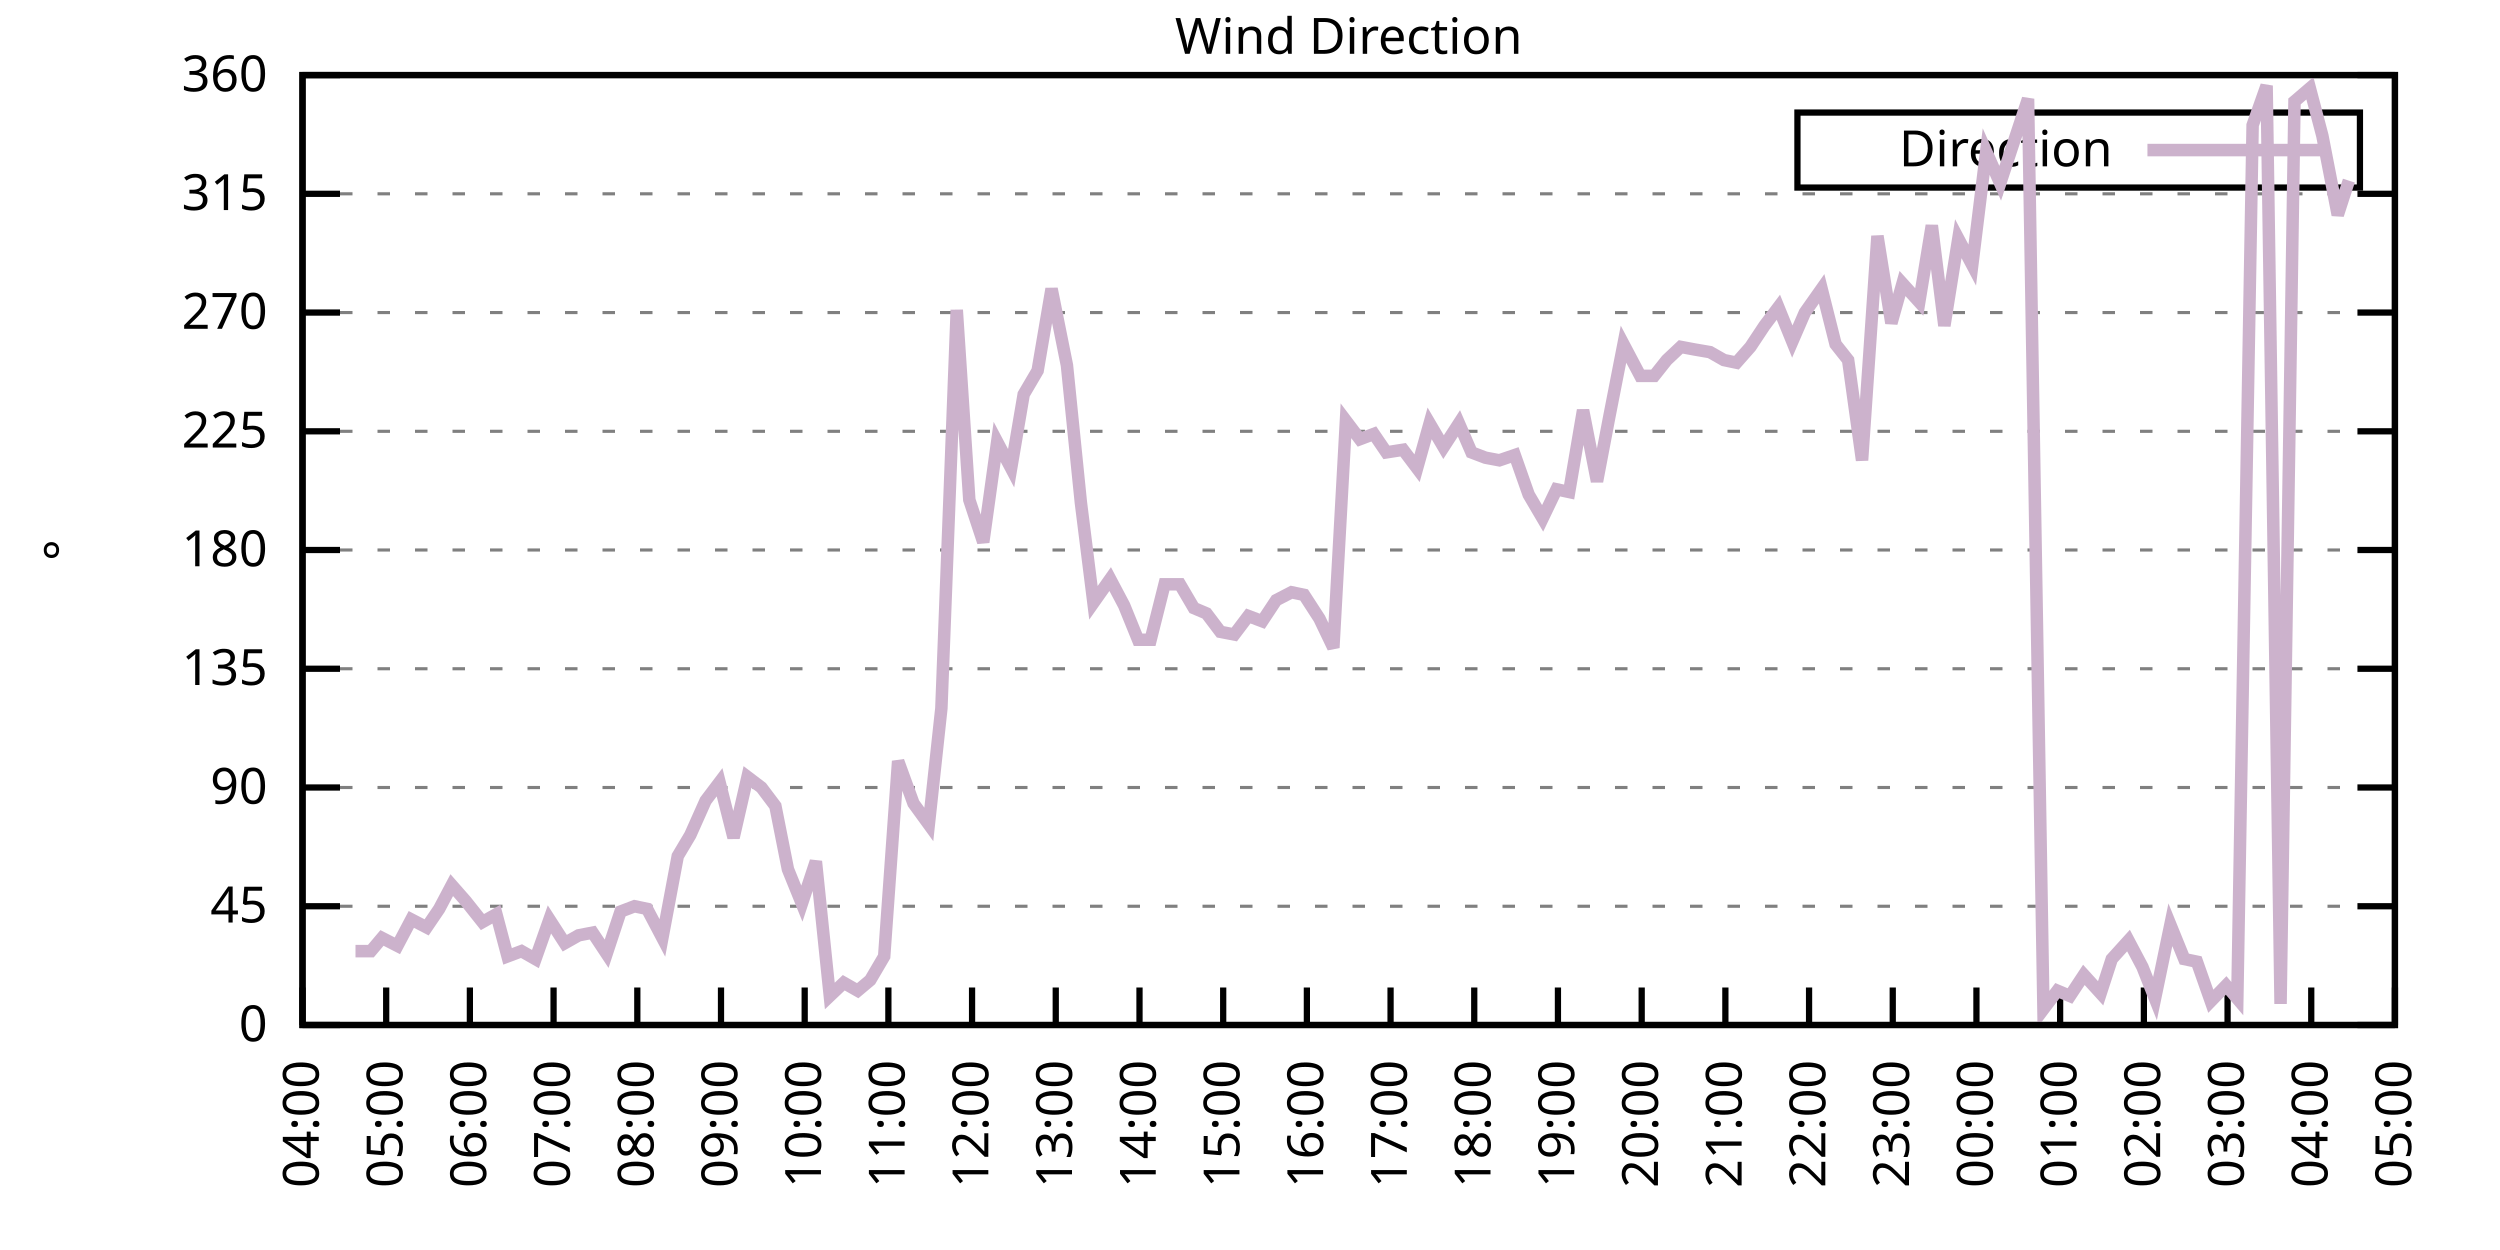
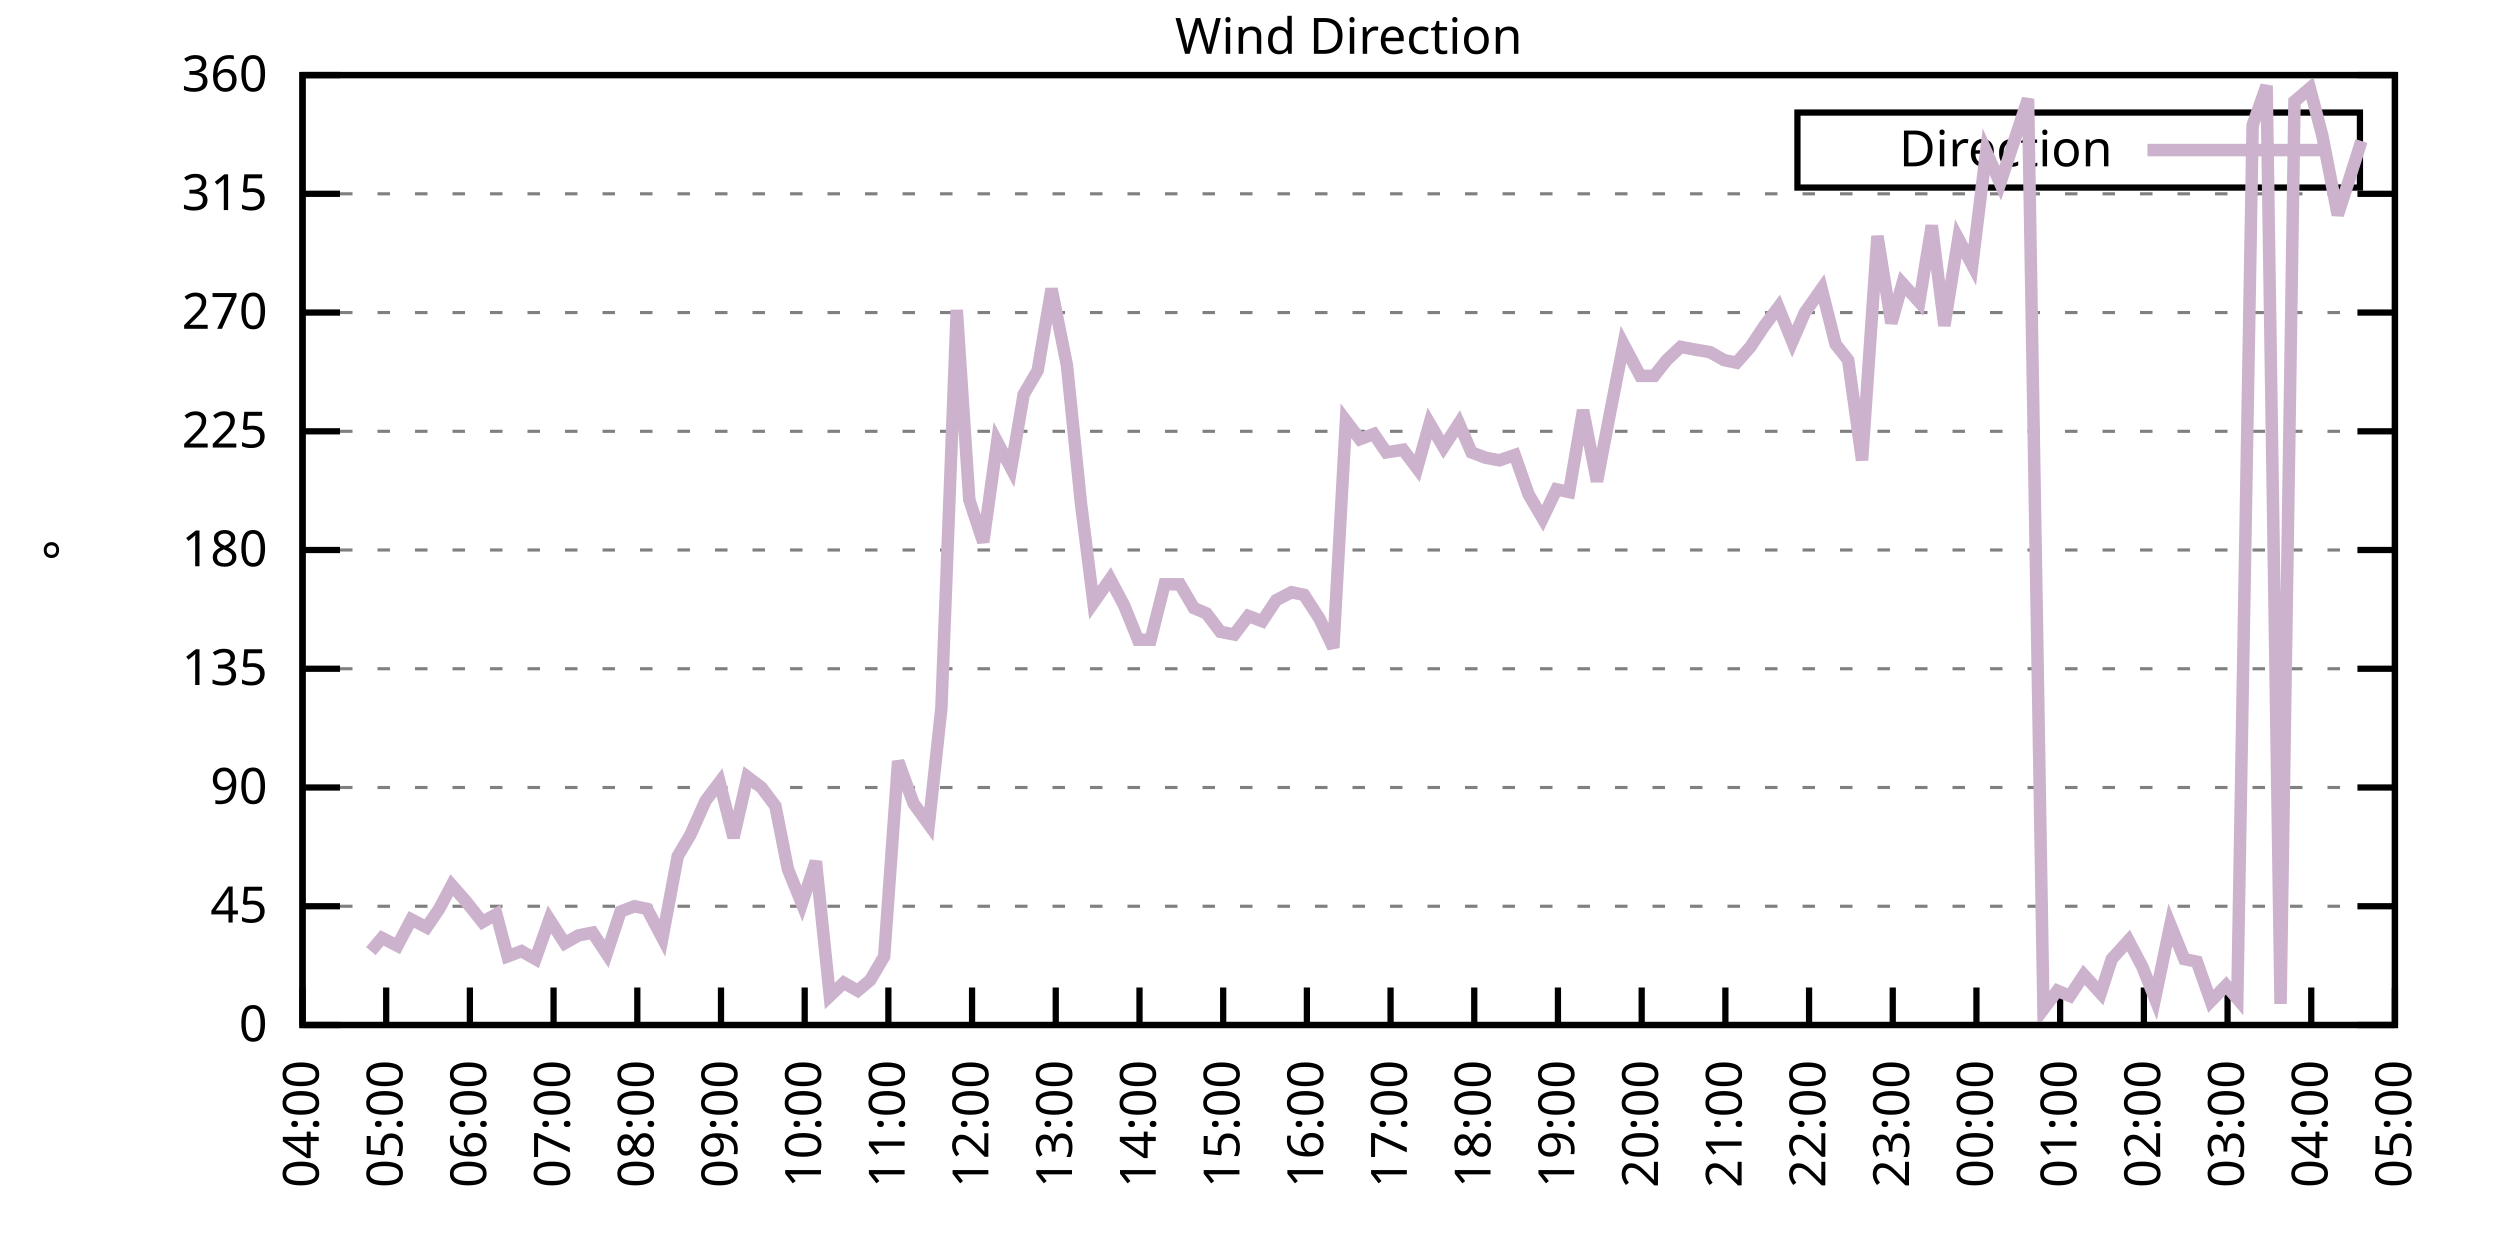
<svg xmlns="http://www.w3.org/2000/svg" xmlns:xlink="http://www.w3.org/1999/xlink" width="400" height="200" viewBox="0 0 400 200">
  <g id="gnuplot_canvas">
    <rect x="0" y="0" width="400" height="200" fill="none" />
    <defs>
      <circle id="gpDot" r="0.5" stroke-width="0.5" stroke="currentColor" />
      <path id="gpPt0" stroke-width="0.333" stroke="currentColor" d="M-1,0 h2 M0,-1 v2" />
      <path id="gpPt1" stroke-width="0.333" stroke="currentColor" d="M-1,-1 L1,1 M1,-1 L-1,1" />
      <path id="gpPt2" stroke-width="0.333" stroke="currentColor" d="M-1,0 L1,0 M0,-1 L0,1 M-1,-1 L1,1 M-1,1 L1,-1" />
      <rect id="gpPt3" stroke-width="0.333" stroke="currentColor" x="-1" y="-1" width="2" height="2" />
      <rect id="gpPt4" stroke-width="0.333" stroke="currentColor" fill="currentColor" x="-1" y="-1" width="2" height="2" />
      <circle id="gpPt5" stroke-width="0.333" stroke="currentColor" cx="0" cy="0" r="1" />
      <use xlink:href="#gpPt5" id="gpPt6" fill="currentColor" stroke="none" />
      <path id="gpPt7" stroke-width="0.333" stroke="currentColor" d="M0,-1.33 L-1.33,0.67 L1.33,0.67 z" />
      <use xlink:href="#gpPt7" id="gpPt8" fill="currentColor" stroke="none" />
      <use xlink:href="#gpPt7" id="gpPt9" stroke="currentColor" transform="rotate(180)" />
      <use xlink:href="#gpPt9" id="gpPt10" fill="currentColor" stroke="none" />
      <use xlink:href="#gpPt3" id="gpPt11" stroke="currentColor" transform="rotate(45)" />
      <use xlink:href="#gpPt11" id="gpPt12" fill="currentColor" stroke="none" />
      <path id="gpPt13" stroke-width="0.333" stroke="currentColor" d="M0,1.330 L1.265,0.411 L0.782,-1.067 L-0.782,-1.076 L-1.265,0.411 z" />
      <use xlink:href="#gpPt13" id="gpPt14" fill="currentColor" stroke="none" />
      <filter id="textbox" filterUnits="objectBoundingBox" x="0" y="0" height="1" width="1">
        <feFlood flood-color="white" flood-opacity="1" result="bgnd" />
        <feComposite in="SourceGraphic" in2="bgnd" operator="atop" />
      </filter>
      <filter id="greybox" filterUnits="objectBoundingBox" x="0" y="0" height="1" width="1">
        <feFlood flood-color="lightgrey" flood-opacity="1" result="grey" />
        <feComposite in="SourceGraphic" in2="grey" operator="atop" />
      </filter>
    </defs>
    <g fill="none" color="white" stroke="currentColor" stroke-width="1.00" stroke-linecap="butt" stroke-linejoin="miter">
</g>
    <g fill="none" color="black" stroke="currentColor" stroke-width="1.00" stroke-linecap="butt" stroke-linejoin="miter">
      <g stroke="none" shape-rendering="crispEdges">
        <polygon fill="rgb(255, 255, 255)" points="48.40,164.00 383.18,164.00 383.18,12.02 48.40,12.02 " />
      </g>
    </g>
    <g fill="none" color="black" stroke="currentColor" stroke-width="1.00" stroke-linecap="butt" stroke-linejoin="miter">
</g>
    <g fill="none" color="black" stroke="black" stroke-width="0.50" stroke-linecap="butt" stroke-linejoin="miter">
</g>
    <g fill="none" color="gray" stroke="currentColor" stroke-width="0.50" stroke-linecap="butt" stroke-linejoin="miter">
      <path stroke="gray" stroke-dasharray="2,4" class="gridline" d="M48.40,164.00 L383.19,164.00  " />
    </g>
    <g fill="none" color="gray" stroke="gray" stroke-width="1.00" stroke-linecap="butt" stroke-linejoin="miter">
</g>
    <g fill="none" color="black" stroke="currentColor" stroke-width="1.00" stroke-linecap="butt" stroke-linejoin="miter">
      <path stroke="black" d="M48.40,164.00 L54.40,164.00 M383.19,164.00 L377.19,164.00  " />
      <g transform="translate(42.80,166.60)" stroke="none" fill="black" font-family="Sans" font-size="8.00" text-anchor="end">
        <text>
          <tspan font-family="Sans"> 0</tspan>
        </text>
      </g>
    </g>
    <g fill="none" color="black" stroke="currentColor" stroke-width="1.00" stroke-linecap="butt" stroke-linejoin="miter">
</g>
    <g fill="none" color="black" stroke="black" stroke-width="0.50" stroke-linecap="butt" stroke-linejoin="miter">
</g>
    <g fill="none" color="gray" stroke="currentColor" stroke-width="0.50" stroke-linecap="butt" stroke-linejoin="miter">
      <path stroke="gray" stroke-dasharray="2,4" class="gridline" d="M48.40,145.00 L383.19,145.00  " />
    </g>
    <g fill="none" color="gray" stroke="gray" stroke-width="1.00" stroke-linecap="butt" stroke-linejoin="miter">
</g>
    <g fill="none" color="black" stroke="currentColor" stroke-width="1.00" stroke-linecap="butt" stroke-linejoin="miter">
      <path stroke="black" d="M48.40,145.00 L54.40,145.00 M383.19,145.00 L377.19,145.00  " />
      <g transform="translate(42.80,147.60)" stroke="none" fill="black" font-family="Sans" font-size="8.00" text-anchor="end">
        <text>
          <tspan font-family="Sans"> 45</tspan>
        </text>
      </g>
    </g>
    <g fill="none" color="black" stroke="currentColor" stroke-width="1.00" stroke-linecap="butt" stroke-linejoin="miter">
</g>
    <g fill="none" color="black" stroke="black" stroke-width="0.50" stroke-linecap="butt" stroke-linejoin="miter">
</g>
    <g fill="none" color="gray" stroke="currentColor" stroke-width="0.50" stroke-linecap="butt" stroke-linejoin="miter">
      <path stroke="gray" stroke-dasharray="2,4" class="gridline" d="M48.40,126.00 L383.19,126.00  " />
    </g>
    <g fill="none" color="gray" stroke="gray" stroke-width="1.00" stroke-linecap="butt" stroke-linejoin="miter">
</g>
    <g fill="none" color="black" stroke="currentColor" stroke-width="1.00" stroke-linecap="butt" stroke-linejoin="miter">
      <path stroke="black" d="M48.40,126.00 L54.40,126.00 M383.19,126.00 L377.19,126.00  " />
      <g transform="translate(42.80,128.60)" stroke="none" fill="black" font-family="Sans" font-size="8.00" text-anchor="end">
        <text>
          <tspan font-family="Sans"> 90</tspan>
        </text>
      </g>
    </g>
    <g fill="none" color="black" stroke="currentColor" stroke-width="1.00" stroke-linecap="butt" stroke-linejoin="miter">
</g>
    <g fill="none" color="black" stroke="black" stroke-width="0.50" stroke-linecap="butt" stroke-linejoin="miter">
</g>
    <g fill="none" color="gray" stroke="currentColor" stroke-width="0.50" stroke-linecap="butt" stroke-linejoin="miter">
      <path stroke="gray" stroke-dasharray="2,4" class="gridline" d="M48.40,107.00 L383.19,107.00  " />
    </g>
    <g fill="none" color="gray" stroke="gray" stroke-width="1.00" stroke-linecap="butt" stroke-linejoin="miter">
</g>
    <g fill="none" color="black" stroke="currentColor" stroke-width="1.00" stroke-linecap="butt" stroke-linejoin="miter">
      <path stroke="black" d="M48.40,107.00 L54.40,107.00 M383.19,107.00 L377.19,107.00  " />
      <g transform="translate(42.80,109.60)" stroke="none" fill="black" font-family="Sans" font-size="8.00" text-anchor="end">
        <text>
          <tspan font-family="Sans"> 135</tspan>
        </text>
      </g>
    </g>
    <g fill="none" color="black" stroke="currentColor" stroke-width="1.00" stroke-linecap="butt" stroke-linejoin="miter">
</g>
    <g fill="none" color="black" stroke="black" stroke-width="0.50" stroke-linecap="butt" stroke-linejoin="miter">
</g>
    <g fill="none" color="gray" stroke="currentColor" stroke-width="0.50" stroke-linecap="butt" stroke-linejoin="miter">
      <path stroke="gray" stroke-dasharray="2,4" class="gridline" d="M48.40,88.00 L383.19,88.00  " />
    </g>
    <g fill="none" color="gray" stroke="gray" stroke-width="1.00" stroke-linecap="butt" stroke-linejoin="miter">
</g>
    <g fill="none" color="black" stroke="currentColor" stroke-width="1.00" stroke-linecap="butt" stroke-linejoin="miter">
      <path stroke="black" d="M48.40,88.00 L54.40,88.00 M383.19,88.00 L377.19,88.00  " />
      <g transform="translate(42.80,90.60)" stroke="none" fill="black" font-family="Sans" font-size="8.00" text-anchor="end">
        <text>
          <tspan font-family="Sans"> 180</tspan>
        </text>
      </g>
    </g>
    <g fill="none" color="black" stroke="currentColor" stroke-width="1.00" stroke-linecap="butt" stroke-linejoin="miter">
</g>
    <g fill="none" color="black" stroke="black" stroke-width="0.50" stroke-linecap="butt" stroke-linejoin="miter">
</g>
    <g fill="none" color="gray" stroke="currentColor" stroke-width="0.50" stroke-linecap="butt" stroke-linejoin="miter">
      <path stroke="gray" stroke-dasharray="2,4" class="gridline" d="M48.40,69.01 L383.19,69.01  " />
    </g>
    <g fill="none" color="gray" stroke="gray" stroke-width="1.00" stroke-linecap="butt" stroke-linejoin="miter">
</g>
    <g fill="none" color="black" stroke="currentColor" stroke-width="1.00" stroke-linecap="butt" stroke-linejoin="miter">
      <path stroke="black" d="M48.40,69.01 L54.40,69.01 M383.19,69.01 L377.19,69.01  " />
      <g transform="translate(42.80,71.61)" stroke="none" fill="black" font-family="Sans" font-size="8.00" text-anchor="end">
        <text>
          <tspan font-family="Sans"> 225</tspan>
        </text>
      </g>
    </g>
    <g fill="none" color="black" stroke="currentColor" stroke-width="1.00" stroke-linecap="butt" stroke-linejoin="miter">
</g>
    <g fill="none" color="black" stroke="black" stroke-width="0.50" stroke-linecap="butt" stroke-linejoin="miter">
</g>
    <g fill="none" color="gray" stroke="currentColor" stroke-width="0.50" stroke-linecap="butt" stroke-linejoin="miter">
      <path stroke="gray" stroke-dasharray="2,4" class="gridline" d="M48.40,50.01 L383.19,50.01  " />
    </g>
    <g fill="none" color="gray" stroke="gray" stroke-width="1.00" stroke-linecap="butt" stroke-linejoin="miter">
</g>
    <g fill="none" color="black" stroke="currentColor" stroke-width="1.00" stroke-linecap="butt" stroke-linejoin="miter">
      <path stroke="black" d="M48.40,50.01 L54.40,50.01 M383.19,50.01 L377.19,50.01  " />
      <g transform="translate(42.80,52.61)" stroke="none" fill="black" font-family="Sans" font-size="8.00" text-anchor="end">
        <text>
          <tspan font-family="Sans"> 270</tspan>
        </text>
      </g>
    </g>
    <g fill="none" color="black" stroke="currentColor" stroke-width="1.00" stroke-linecap="butt" stroke-linejoin="miter">
</g>
    <g fill="none" color="black" stroke="black" stroke-width="0.50" stroke-linecap="butt" stroke-linejoin="miter">
</g>
    <g fill="none" color="gray" stroke="currentColor" stroke-width="0.50" stroke-linecap="butt" stroke-linejoin="miter">
      <path stroke="gray" stroke-dasharray="2,4" class="gridline" d="M48.40,31.01 L383.19,31.01  " />
    </g>
    <g fill="none" color="gray" stroke="gray" stroke-width="1.00" stroke-linecap="butt" stroke-linejoin="miter">
</g>
    <g fill="none" color="black" stroke="currentColor" stroke-width="1.00" stroke-linecap="butt" stroke-linejoin="miter">
      <path stroke="black" d="M48.40,31.01 L54.40,31.01 M383.19,31.01 L377.19,31.01  " />
      <g transform="translate(42.80,33.61)" stroke="none" fill="black" font-family="Sans" font-size="8.00" text-anchor="end">
        <text>
          <tspan font-family="Sans"> 315</tspan>
        </text>
      </g>
    </g>
    <g fill="none" color="black" stroke="currentColor" stroke-width="1.00" stroke-linecap="butt" stroke-linejoin="miter">
</g>
    <g fill="none" color="black" stroke="black" stroke-width="0.50" stroke-linecap="butt" stroke-linejoin="miter">
</g>
    <g fill="none" color="gray" stroke="currentColor" stroke-width="0.50" stroke-linecap="butt" stroke-linejoin="miter">
      <path stroke="gray" stroke-dasharray="2,4" class="gridline" d="M48.40,12.01 L383.19,12.01  " />
    </g>
    <g fill="none" color="gray" stroke="gray" stroke-width="1.00" stroke-linecap="butt" stroke-linejoin="miter">
</g>
    <g fill="none" color="black" stroke="currentColor" stroke-width="1.00" stroke-linecap="butt" stroke-linejoin="miter">
      <path stroke="black" d="M48.40,12.01 L54.40,12.01 M383.19,12.01 L377.19,12.01  " />
      <g transform="translate(42.80,14.61)" stroke="none" fill="black" font-family="Sans" font-size="8.00" text-anchor="end">
        <text>
          <tspan font-family="Sans"> 360</tspan>
        </text>
      </g>
    </g>
    <g fill="none" color="black" stroke="currentColor" stroke-width="1.00" stroke-linecap="butt" stroke-linejoin="miter">
      <path stroke="black" d="M48.40,164.00 L48.40,158.00  " />
      <g transform="translate(51.00,169.60) rotate(270.00)" stroke="none" fill="black" font-family="Sans" font-size="8.00" text-anchor="end">
        <text>
          <tspan font-family="Sans">04:00</tspan>
        </text>
      </g>
    </g>
    <g fill="none" color="black" stroke="currentColor" stroke-width="1.00" stroke-linecap="butt" stroke-linejoin="miter">
      <path stroke="black" d="M61.79,164.00 L61.79,158.00  " />
      <g transform="translate(64.39,169.60) rotate(270.00)" stroke="none" fill="black" font-family="Sans" font-size="8.00" text-anchor="end">
        <text>
          <tspan font-family="Sans">05:00</tspan>
        </text>
      </g>
    </g>
    <g fill="none" color="black" stroke="currentColor" stroke-width="1.00" stroke-linecap="butt" stroke-linejoin="miter">
      <path stroke="black" d="M75.18,164.00 L75.18,158.00  " />
      <g transform="translate(77.78,169.60) rotate(270.00)" stroke="none" fill="black" font-family="Sans" font-size="8.00" text-anchor="end">
        <text>
          <tspan font-family="Sans">06:00</tspan>
        </text>
      </g>
    </g>
    <g fill="none" color="black" stroke="currentColor" stroke-width="1.00" stroke-linecap="butt" stroke-linejoin="miter">
      <path stroke="black" d="M88.57,164.00 L88.57,158.00  " />
      <g transform="translate(91.17,169.60) rotate(270.00)" stroke="none" fill="black" font-family="Sans" font-size="8.00" text-anchor="end">
        <text>
          <tspan font-family="Sans">07:00</tspan>
        </text>
      </g>
    </g>
    <g fill="none" color="black" stroke="currentColor" stroke-width="1.00" stroke-linecap="butt" stroke-linejoin="miter">
      <path stroke="black" d="M101.97,164.00 L101.97,158.00  " />
      <g transform="translate(104.57,169.60) rotate(270.00)" stroke="none" fill="black" font-family="Sans" font-size="8.00" text-anchor="end">
        <text>
          <tspan font-family="Sans">08:00</tspan>
        </text>
      </g>
    </g>
    <g fill="none" color="black" stroke="currentColor" stroke-width="1.00" stroke-linecap="butt" stroke-linejoin="miter">
      <path stroke="black" d="M115.36,164.00 L115.36,158.00  " />
      <g transform="translate(117.96,169.60) rotate(270.00)" stroke="none" fill="black" font-family="Sans" font-size="8.00" text-anchor="end">
        <text>
          <tspan font-family="Sans">09:00</tspan>
        </text>
      </g>
    </g>
    <g fill="none" color="black" stroke="currentColor" stroke-width="1.00" stroke-linecap="butt" stroke-linejoin="miter">
      <path stroke="black" d="M128.75,164.00 L128.75,158.00  " />
      <g transform="translate(131.35,169.60) rotate(270.00)" stroke="none" fill="black" font-family="Sans" font-size="8.00" text-anchor="end">
        <text>
          <tspan font-family="Sans">10:00</tspan>
        </text>
      </g>
    </g>
    <g fill="none" color="black" stroke="currentColor" stroke-width="1.00" stroke-linecap="butt" stroke-linejoin="miter">
      <path stroke="black" d="M142.14,164.00 L142.14,158.00  " />
      <g transform="translate(144.74,169.60) rotate(270.00)" stroke="none" fill="black" font-family="Sans" font-size="8.00" text-anchor="end">
        <text>
          <tspan font-family="Sans">11:00</tspan>
        </text>
      </g>
    </g>
    <g fill="none" color="black" stroke="currentColor" stroke-width="1.00" stroke-linecap="butt" stroke-linejoin="miter">
      <path stroke="black" d="M155.53,164.00 L155.53,158.00  " />
      <g transform="translate(158.13,169.60) rotate(270.00)" stroke="none" fill="black" font-family="Sans" font-size="8.00" text-anchor="end">
        <text>
          <tspan font-family="Sans">12:00</tspan>
        </text>
      </g>
    </g>
    <g fill="none" color="black" stroke="currentColor" stroke-width="1.00" stroke-linecap="butt" stroke-linejoin="miter">
      <path stroke="black" d="M168.92,164.00 L168.92,158.00  " />
      <g transform="translate(171.52,169.60) rotate(270.00)" stroke="none" fill="black" font-family="Sans" font-size="8.00" text-anchor="end">
        <text>
          <tspan font-family="Sans">13:00</tspan>
        </text>
      </g>
    </g>
    <g fill="none" color="black" stroke="currentColor" stroke-width="1.00" stroke-linecap="butt" stroke-linejoin="miter">
      <path stroke="black" d="M182.32,164.00 L182.32,158.00  " />
      <g transform="translate(184.92,169.60) rotate(270.00)" stroke="none" fill="black" font-family="Sans" font-size="8.00" text-anchor="end">
        <text>
          <tspan font-family="Sans">14:00</tspan>
        </text>
      </g>
    </g>
    <g fill="none" color="black" stroke="currentColor" stroke-width="1.00" stroke-linecap="butt" stroke-linejoin="miter">
      <path stroke="black" d="M195.71,164.00 L195.71,158.00  " />
      <g transform="translate(198.31,169.60) rotate(270.00)" stroke="none" fill="black" font-family="Sans" font-size="8.00" text-anchor="end">
        <text>
          <tspan font-family="Sans">15:00</tspan>
        </text>
      </g>
    </g>
    <g fill="none" color="black" stroke="currentColor" stroke-width="1.00" stroke-linecap="butt" stroke-linejoin="miter">
      <path stroke="black" d="M209.10,164.00 L209.10,158.00  " />
      <g transform="translate(211.70,169.60) rotate(270.00)" stroke="none" fill="black" font-family="Sans" font-size="8.00" text-anchor="end">
        <text>
          <tspan font-family="Sans">16:00</tspan>
        </text>
      </g>
    </g>
    <g fill="none" color="black" stroke="currentColor" stroke-width="1.00" stroke-linecap="butt" stroke-linejoin="miter">
      <path stroke="black" d="M222.49,164.00 L222.49,158.00  " />
      <g transform="translate(225.09,169.60) rotate(270.00)" stroke="none" fill="black" font-family="Sans" font-size="8.00" text-anchor="end">
        <text>
          <tspan font-family="Sans">17:00</tspan>
        </text>
      </g>
    </g>
    <g fill="none" color="black" stroke="currentColor" stroke-width="1.00" stroke-linecap="butt" stroke-linejoin="miter">
      <path stroke="black" d="M235.88,164.00 L235.88,158.00  " />
      <g transform="translate(238.48,169.60) rotate(270.00)" stroke="none" fill="black" font-family="Sans" font-size="8.00" text-anchor="end">
        <text>
          <tspan font-family="Sans">18:00</tspan>
        </text>
      </g>
    </g>
    <g fill="none" color="black" stroke="currentColor" stroke-width="1.00" stroke-linecap="butt" stroke-linejoin="miter">
      <path stroke="black" d="M249.27,164.00 L249.27,158.00  " />
      <g transform="translate(251.87,169.60) rotate(270.00)" stroke="none" fill="black" font-family="Sans" font-size="8.00" text-anchor="end">
        <text>
          <tspan font-family="Sans">19:00</tspan>
        </text>
      </g>
    </g>
    <g fill="none" color="black" stroke="currentColor" stroke-width="1.00" stroke-linecap="butt" stroke-linejoin="miter">
      <path stroke="black" d="M262.67,164.00 L262.67,158.00  " />
      <g transform="translate(265.27,169.60) rotate(270.00)" stroke="none" fill="black" font-family="Sans" font-size="8.00" text-anchor="end">
        <text>
          <tspan font-family="Sans">20:00</tspan>
        </text>
      </g>
    </g>
    <g fill="none" color="black" stroke="currentColor" stroke-width="1.00" stroke-linecap="butt" stroke-linejoin="miter">
      <path stroke="black" d="M276.06,164.00 L276.06,158.00  " />
      <g transform="translate(278.66,169.60) rotate(270.00)" stroke="none" fill="black" font-family="Sans" font-size="8.00" text-anchor="end">
        <text>
          <tspan font-family="Sans">21:00</tspan>
        </text>
      </g>
    </g>
    <g fill="none" color="black" stroke="currentColor" stroke-width="1.00" stroke-linecap="butt" stroke-linejoin="miter">
      <path stroke="black" d="M289.45,164.00 L289.45,158.00  " />
      <g transform="translate(292.05,169.60) rotate(270.00)" stroke="none" fill="black" font-family="Sans" font-size="8.00" text-anchor="end">
        <text>
          <tspan font-family="Sans">22:00</tspan>
        </text>
      </g>
    </g>
    <g fill="none" color="black" stroke="currentColor" stroke-width="1.00" stroke-linecap="butt" stroke-linejoin="miter">
      <path stroke="black" d="M302.84,164.00 L302.84,158.00  " />
      <g transform="translate(305.44,169.60) rotate(270.00)" stroke="none" fill="black" font-family="Sans" font-size="8.00" text-anchor="end">
        <text>
          <tspan font-family="Sans">23:00</tspan>
        </text>
      </g>
    </g>
    <g fill="none" color="black" stroke="currentColor" stroke-width="1.00" stroke-linecap="butt" stroke-linejoin="miter">
      <path stroke="black" d="M316.23,164.00 L316.23,158.00  " />
      <g transform="translate(318.83,169.60) rotate(270.00)" stroke="none" fill="black" font-family="Sans" font-size="8.00" text-anchor="end">
        <text>
          <tspan font-family="Sans">00:00</tspan>
        </text>
      </g>
    </g>
    <g fill="none" color="black" stroke="currentColor" stroke-width="1.00" stroke-linecap="butt" stroke-linejoin="miter">
      <path stroke="black" d="M329.62,164.00 L329.62,158.00  " />
      <g transform="translate(332.22,169.60) rotate(270.00)" stroke="none" fill="black" font-family="Sans" font-size="8.00" text-anchor="end">
        <text>
          <tspan font-family="Sans">01:00</tspan>
        </text>
      </g>
    </g>
    <g fill="none" color="black" stroke="currentColor" stroke-width="1.00" stroke-linecap="butt" stroke-linejoin="miter">
      <path stroke="black" d="M343.02,164.00 L343.02,158.00  " />
      <g transform="translate(345.62,169.60) rotate(270.00)" stroke="none" fill="black" font-family="Sans" font-size="8.00" text-anchor="end">
        <text>
          <tspan font-family="Sans">02:00</tspan>
        </text>
      </g>
    </g>
    <g fill="none" color="black" stroke="currentColor" stroke-width="1.00" stroke-linecap="butt" stroke-linejoin="miter">
      <path stroke="black" d="M356.41,164.00 L356.41,158.00  " />
      <g transform="translate(359.01,169.60) rotate(270.00)" stroke="none" fill="black" font-family="Sans" font-size="8.00" text-anchor="end">
        <text>
          <tspan font-family="Sans">03:00</tspan>
        </text>
      </g>
    </g>
    <g fill="none" color="black" stroke="currentColor" stroke-width="1.00" stroke-linecap="butt" stroke-linejoin="miter">
      <path stroke="black" d="M369.80,164.00 L369.80,158.00  " />
      <g transform="translate(372.40,169.60) rotate(270.00)" stroke="none" fill="black" font-family="Sans" font-size="8.00" text-anchor="end">
        <text>
          <tspan font-family="Sans">04:00</tspan>
        </text>
      </g>
    </g>
    <g fill="none" color="black" stroke="currentColor" stroke-width="1.00" stroke-linecap="butt" stroke-linejoin="miter">
      <path stroke="black" d="M383.19,164.00 L383.19,158.00  " />
      <g transform="translate(385.79,169.60) rotate(270.00)" stroke="none" fill="black" font-family="Sans" font-size="8.00" text-anchor="end">
        <text>
          <tspan font-family="Sans">05:00</tspan>
        </text>
      </g>
    </g>
    <g fill="none" color="black" stroke="currentColor" stroke-width="1.00" stroke-linecap="butt" stroke-linejoin="miter">
</g>
    <g fill="none" color="black" stroke="currentColor" stroke-width="1.00" stroke-linecap="butt" stroke-linejoin="miter">
      <path stroke="black" d="M48.40,12.01 L48.40,164.00 L383.19,164.00 L383.19,12.01 L48.40,12.01 Z  " />
    </g>
    <g fill="none" color="black" stroke="currentColor" stroke-width="1.00" stroke-linecap="butt" stroke-linejoin="miter">
</g>
    <g fill="none" color="black" stroke="currentColor" stroke-width="1.00" stroke-linecap="butt" stroke-linejoin="miter">
      <path stroke="black" d="M287.59,30.01 L287.59,18.01 L377.59,18.01 L377.59,30.01 L287.59,30.01 Z  " />
    </g>
    <g id="Wind_direction_plot_1">
      <g fill="none" color="white" stroke="black" stroke-width="2.00" stroke-linecap="butt" stroke-linejoin="miter">
</g>
      <g fill="none" color="black" stroke="currentColor" stroke-width="2.00" stroke-linecap="butt" stroke-linejoin="miter">
        <g transform="translate(337.99,26.61)" stroke="none" fill="black" font-family="Sans" font-size="8.00" text-anchor="end">
          <text>
            <tspan font-family="Sans">Direction</tspan>
          </text>
        </g>
      </g>
      <g fill="none" color="black" stroke="currentColor" stroke-width="2.00" stroke-linecap="butt" stroke-linejoin="miter">
-         <path stroke="rgb(204, 178, 204)" d="M343.59,24.01 L371.99,24.01 M56.88,152.18 L59.34,152.18 L61.12,150.07 L63.58,151.33 L65.81,147.11 L68.26,148.38   L70.27,145.42 L72.28,141.62 L74.51,144.16 L77.19,147.53 L79.42,146.27 L81.21,153.02 L83.44,152.18 L85.67,153.45   L87.91,147.11 L90.36,150.91 L92.59,149.65 L94.82,149.22 L97.06,152.60 L99.29,145.85 L101.52,145.00 L103.53,145.42   L105.98,150.07 L108.44,136.98 L110.45,133.60 L112.90,128.11 L115.13,125.16 L117.37,134.02 L119.60,124.31 L121.83,126.00   L124.06,128.96 L126.07,139.09 L128.30,144.58 L130.54,137.82 L132.77,159.36 L135.00,157.24 L137.23,158.51 L139.24,156.82   L141.47,153.02 L143.70,121.78 L146.16,128.54 L148.61,131.91 L150.62,113.34 L153.08,49.59 L155.09,79.98 L157.32,86.74   L159.55,70.70 L161.78,74.92 L163.79,63.10 L166.02,59.30 L168.25,46.21 L170.71,58.45 L172.94,80.41 L174.95,96.45   L177.63,92.65 L179.86,96.87 L182.09,102.36 L184.10,102.36 L186.33,93.49 L188.79,93.49 L191.02,97.29 L193.03,98.14   L195.26,101.09 L197.49,101.52 L199.73,98.56 L201.96,99.40 L204.19,96.03 L206.64,94.76 L208.65,95.18 L211.11,98.98   L213.34,103.63 L215.35,67.32 L217.58,70.27 L219.81,69.43 L221.82,72.38 L224.50,71.96 L226.73,74.92 L228.74,67.74   L230.97,71.54 L233.43,67.74 L235.44,72.38 L237.67,73.23 L239.90,73.65 L242.36,72.81 L244.59,79.14 L246.82,82.94   L249.05,78.29 L251.06,78.72 L253.29,65.63 L255.52,77.03 L257.53,66.47 L259.76,55.07 L262.44,60.14 L264.67,60.14   L266.68,57.61 L268.92,55.50 L271.15,55.92 L273.60,56.34 L275.83,57.61 L277.84,58.03 L280.07,55.50 L282.31,52.12   L284.54,49.16 L286.77,54.65 L288.78,50.01 L291.46,46.21 L293.69,55.07 L295.70,57.61 L297.93,73.65 L300.39,37.76   L302.62,51.70 L304.40,45.36 L307.08,48.32 L309.09,36.08 L311.10,52.12 L313.33,38.19 L315.56,42.41 L317.79,24.25   L320.03,29.32 L322.26,22.56 L324.49,15.81 L326.95,161.47 L329.18,158.51 L331.19,159.36 L333.42,155.98 L336.10,158.93   L337.88,153.45 L340.56,150.49 L342.79,154.71 L344.80,159.78 L347.26,147.96 L349.49,153.45 L351.50,153.87 L353.73,160.20   L356.18,157.67 L357.97,159.78 L360.42,20.03 L362.66,13.70 L364.89,160.62 L367.12,16.23 L369.58,14.12 L371.58,21.72   L374.04,34.39 L375.82,28.90  " />
+         <path stroke="rgb(204, 178, 204)" d="M343.59,24.01 L371.99,24.01 M59.34,152.18 L61.12,150.07 L63.58,151.33 L65.81,147.11 L68.26,148.38 L70.27,145.42   L72.28,141.62 L74.51,144.16 L77.19,147.53 L79.42,146.27 L81.21,153.02 L83.44,152.18 L85.67,153.45 L87.91,147.11   L90.36,150.91 L92.59,149.65 L94.82,149.22 L97.06,152.60 L99.29,145.85 L101.52,145.00 L103.53,145.42 L105.98,150.07   L108.44,136.98 L110.45,133.60 L112.90,128.11 L115.13,125.16 L117.37,134.02 L119.60,124.31 L121.83,126.00 L124.06,128.96   L126.07,139.09 L128.30,144.58 L130.54,137.82 L132.77,159.36 L135.00,157.24 L137.23,158.51 L139.24,156.82 L141.47,153.02   L143.70,121.78 L146.16,128.54 L148.61,131.91 L150.62,113.34 L153.08,49.59 L155.09,79.98 L157.32,86.74 L159.55,70.70   L161.78,74.92 L163.79,63.10 L166.02,59.30 L168.25,46.21 L170.71,58.45 L172.94,80.41 L174.95,96.45 L177.63,92.65   L179.86,96.87 L182.09,102.36 L184.10,102.36 L186.33,93.49 L188.79,93.49 L191.02,97.29 L193.03,98.14 L195.26,101.09   L197.49,101.52 L199.73,98.56 L201.96,99.40 L204.19,96.03 L206.64,94.76 L208.65,95.18 L211.11,98.98 L213.34,103.63   L215.35,67.32 L217.58,70.27 L219.81,69.43 L221.82,72.38 L224.50,71.96 L226.73,74.92 L228.74,67.74 L230.97,71.54   L233.43,67.74 L235.44,72.38 L237.67,73.23 L239.90,73.65 L242.36,72.81 L244.59,79.14 L246.82,82.94 L249.05,78.29   L251.06,78.72 L253.29,65.63 L255.52,77.03 L257.53,66.47 L259.76,55.07 L262.44,60.14 L264.67,60.14 L266.68,57.61   L268.92,55.50 L271.15,55.92 L273.60,56.34 L275.83,57.61 L277.84,58.03 L280.07,55.50 L282.31,52.12 L284.54,49.16   L286.77,54.65 L288.78,50.01 L291.46,46.21 L293.69,55.07 L295.70,57.61 L297.93,73.65 L300.39,37.76 L302.62,51.70   L304.40,45.36 L307.08,48.32 L309.09,36.08 L311.10,52.12 L313.33,38.19 L315.56,42.41 L317.79,24.25 L320.03,29.32   L322.26,22.56 L324.49,15.81 L326.95,161.47 L329.18,158.51 L331.19,159.36 L333.42,155.98 L336.10,158.93 L337.88,153.45   L340.56,150.49 L342.79,154.71 L344.80,159.78 L347.26,147.96 L349.49,153.45 L351.50,153.87 L353.73,160.20 L356.18,157.67   L357.97,159.78 L360.42,20.03 L362.66,13.70 L364.89,160.62 L367.12,16.23 L369.58,14.12 L371.58,21.72 L374.04,34.39   L375.82,28.90 L377.83,22.56  " />
      </g>
    </g>
    <g fill="none" color="black" stroke="currentColor" stroke-width="2.00" stroke-linecap="butt" stroke-linejoin="miter">
</g>
    <g fill="none" color="black" stroke="black" stroke-width="1.00" stroke-linecap="butt" stroke-linejoin="miter">
</g>
    <g fill="none" color="black" stroke="currentColor" stroke-width="1.00" stroke-linecap="butt" stroke-linejoin="miter">
      <path stroke="black" d="M48.40,12.01 L48.40,164.00 L383.19,164.00 L383.19,12.01 L48.40,12.01 Z  " />
      <g transform="translate(12.80,88.01) rotate(270.00)" stroke="none" fill="black" font-family="Sans" font-size="8.00" text-anchor="middle">
        <text>
          <tspan font-family="Sans">°</tspan>
        </text>
      </g>
    </g>
    <g fill="none" color="black" stroke="currentColor" stroke-width="1.00" stroke-linecap="butt" stroke-linejoin="miter">
</g>
    <g fill="none" color="black" stroke="currentColor" stroke-width="1.00" stroke-linecap="butt" stroke-linejoin="miter">
      <g transform="translate(215.79,8.61)" stroke="none" fill="black" font-family="Sans" font-size="8.00" text-anchor="middle">
        <text>
          <tspan font-family="Sans">Wind Direction</tspan>
        </text>
      </g>
    </g>
    <g fill="none" color="black" stroke="currentColor" stroke-width="1.00" stroke-linecap="butt" stroke-linejoin="miter">
</g>
  </g>
</svg>
